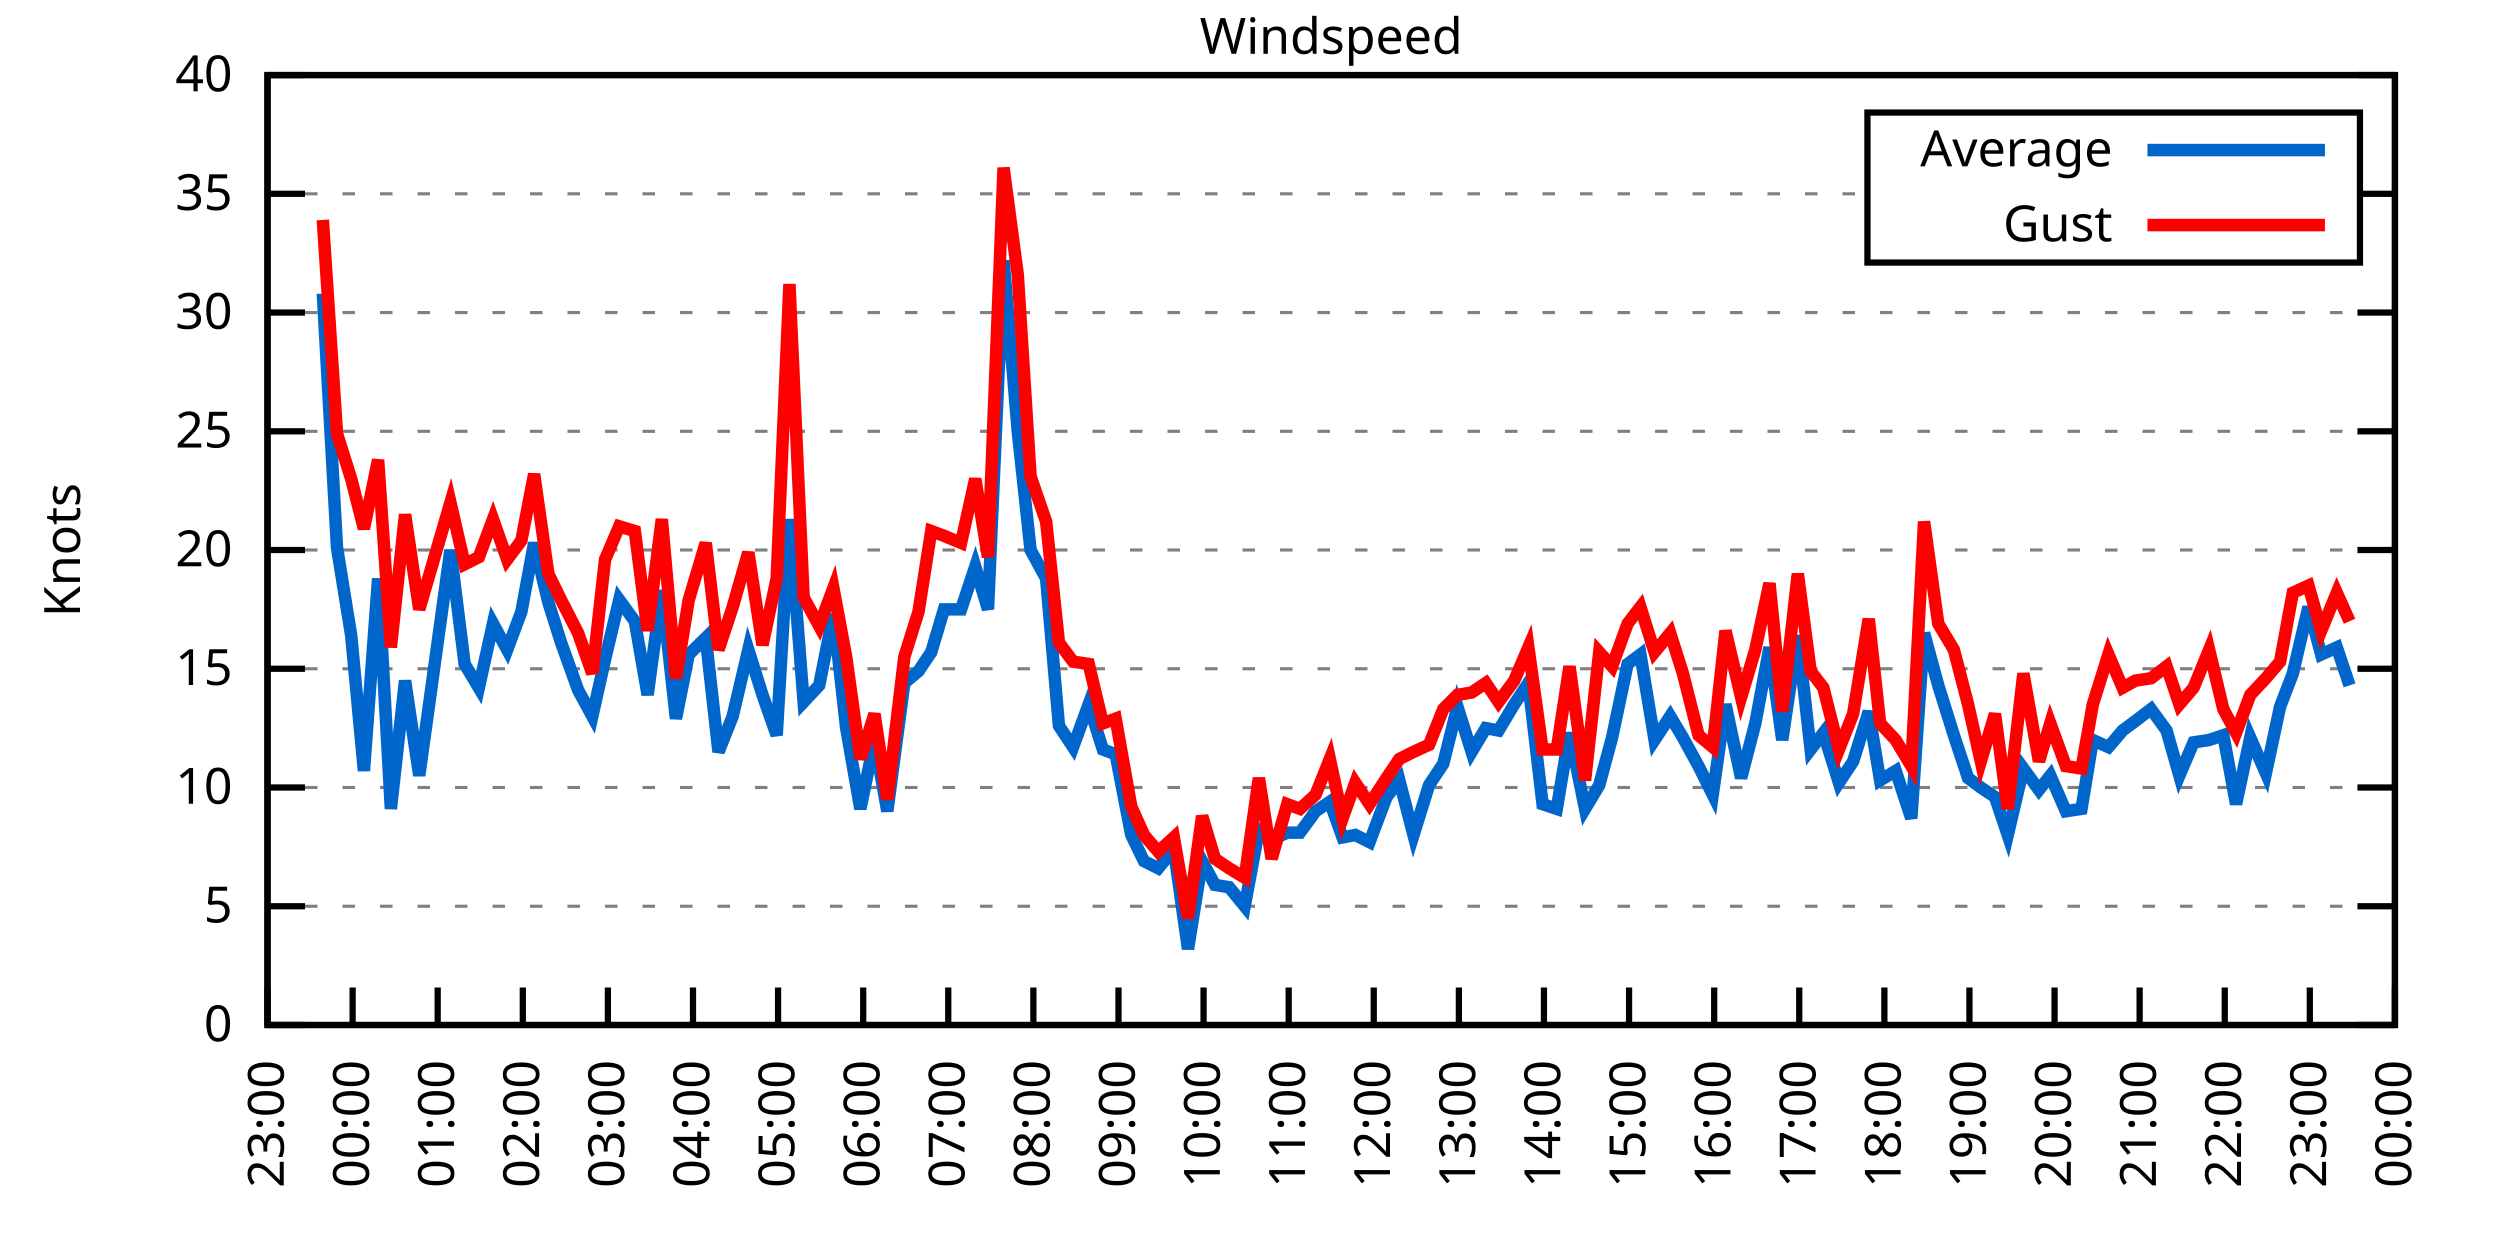
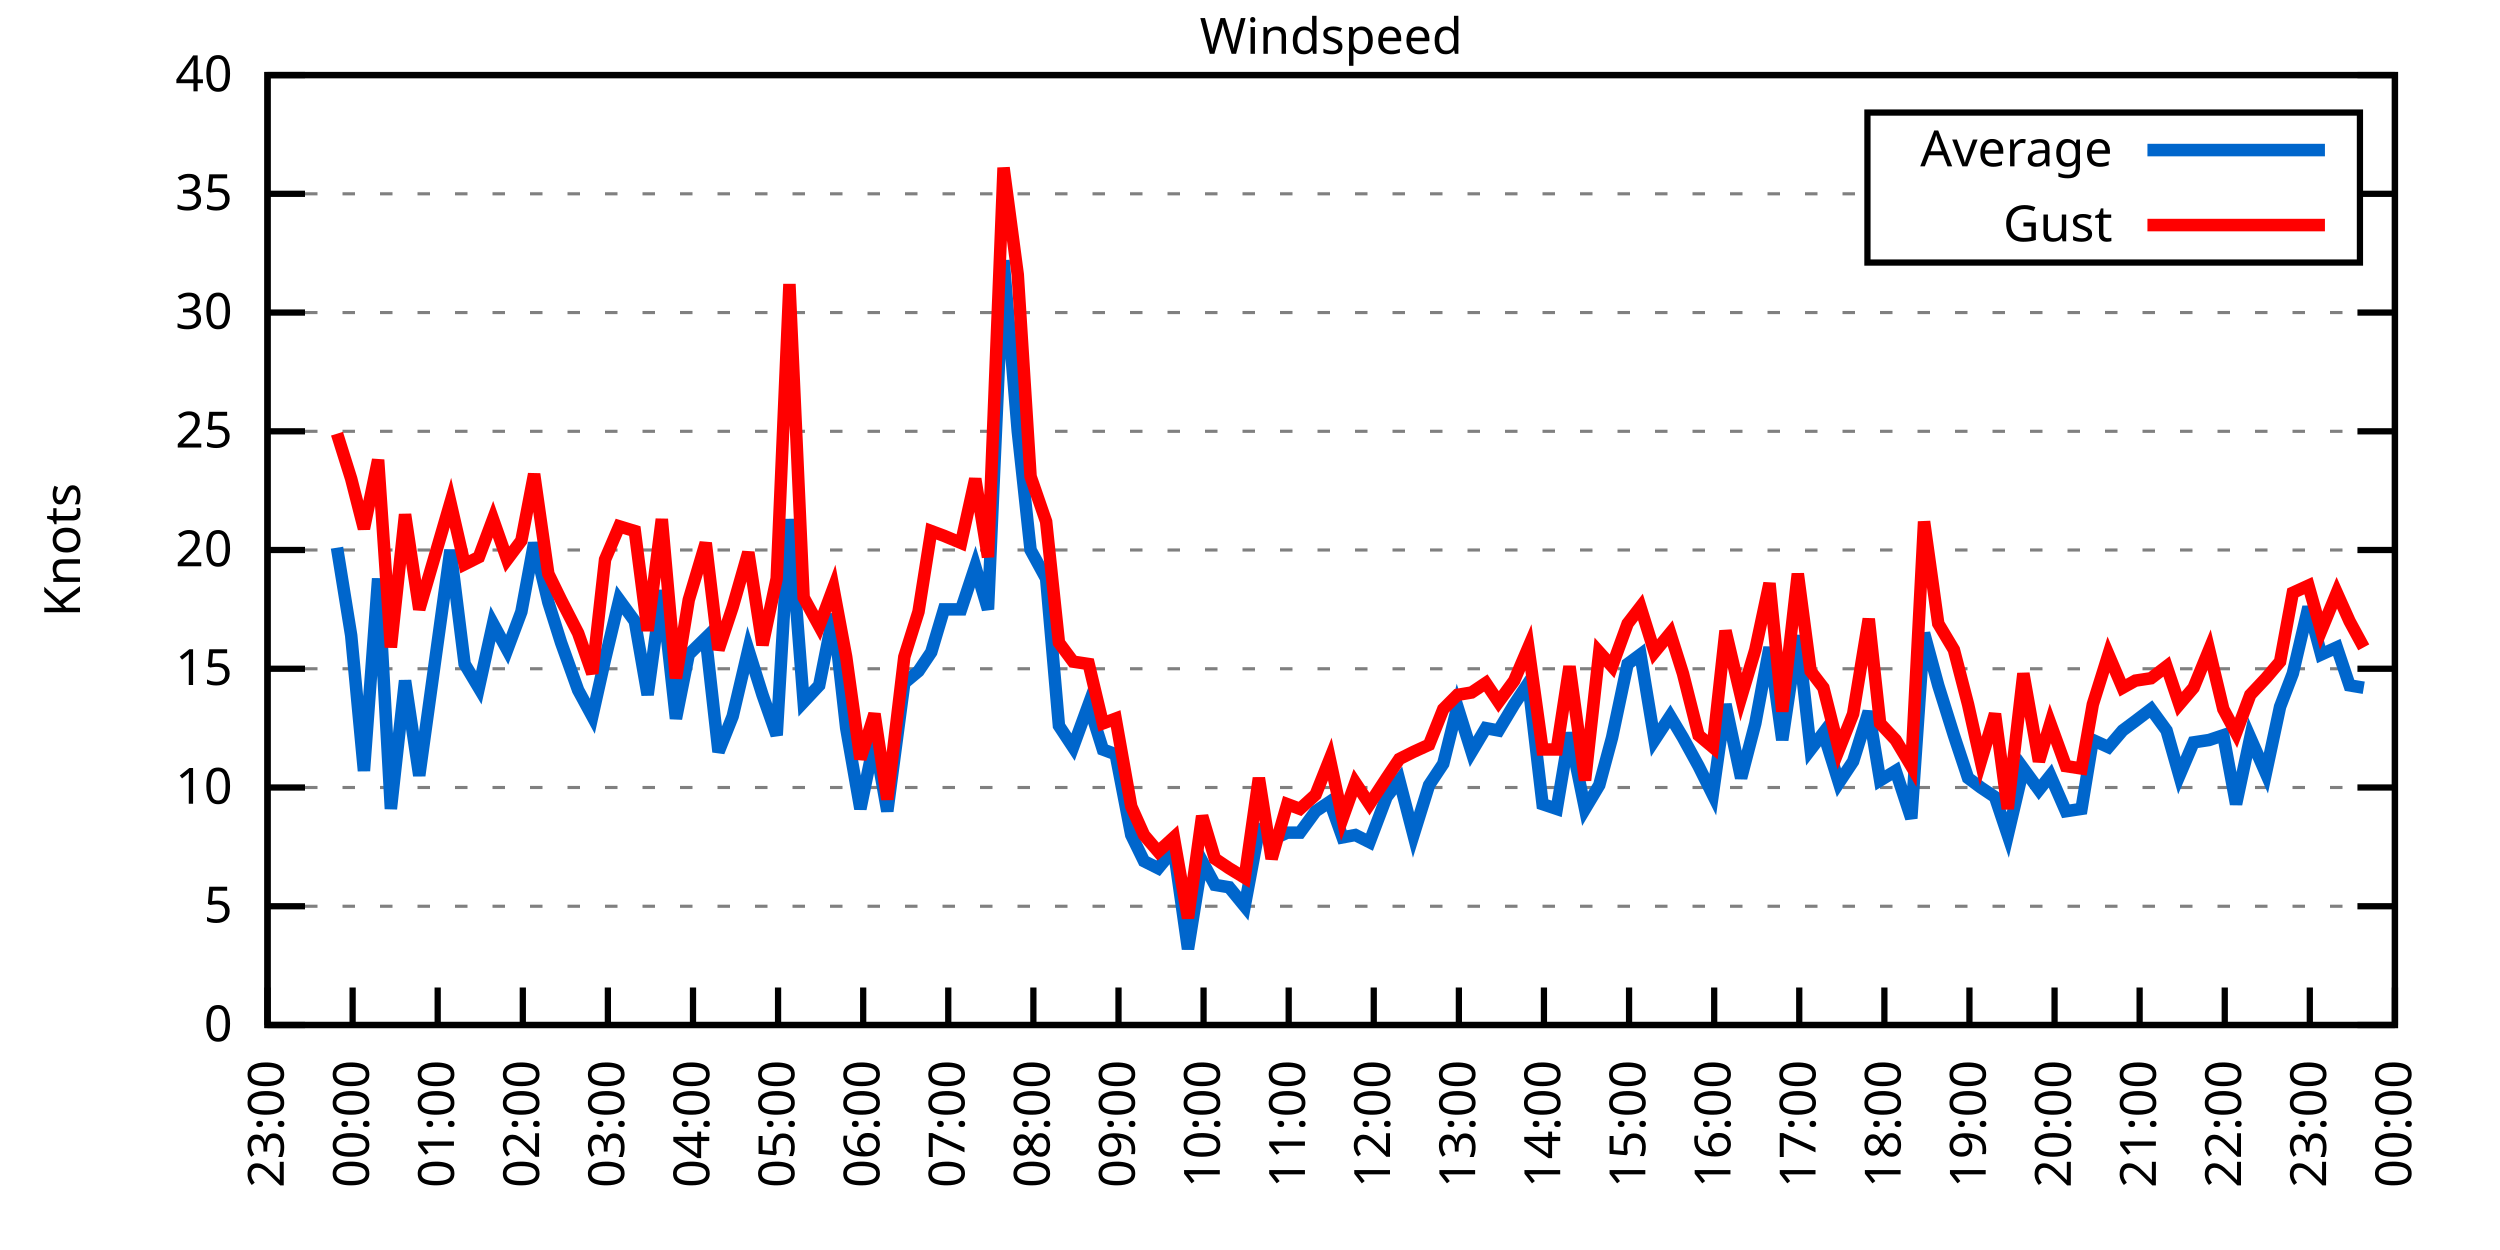
<svg xmlns="http://www.w3.org/2000/svg" xmlns:xlink="http://www.w3.org/1999/xlink" width="400" height="200" viewBox="0 0 400 200">
  <g id="gnuplot_canvas">
    <rect x="0" y="0" width="400" height="200" fill="none" />
    <defs>
      <circle id="gpDot" r="0.5" stroke-width="0.5" stroke="currentColor" />
      <path id="gpPt0" stroke-width="0.333" stroke="currentColor" d="M-1,0 h2 M0,-1 v2" />
      <path id="gpPt1" stroke-width="0.333" stroke="currentColor" d="M-1,-1 L1,1 M1,-1 L-1,1" />
      <path id="gpPt2" stroke-width="0.333" stroke="currentColor" d="M-1,0 L1,0 M0,-1 L0,1 M-1,-1 L1,1 M-1,1 L1,-1" />
      <rect id="gpPt3" stroke-width="0.333" stroke="currentColor" x="-1" y="-1" width="2" height="2" />
      <rect id="gpPt4" stroke-width="0.333" stroke="currentColor" fill="currentColor" x="-1" y="-1" width="2" height="2" />
      <circle id="gpPt5" stroke-width="0.333" stroke="currentColor" cx="0" cy="0" r="1" />
      <use xlink:href="#gpPt5" id="gpPt6" fill="currentColor" stroke="none" />
      <path id="gpPt7" stroke-width="0.333" stroke="currentColor" d="M0,-1.33 L-1.33,0.67 L1.33,0.67 z" />
      <use xlink:href="#gpPt7" id="gpPt8" fill="currentColor" stroke="none" />
      <use xlink:href="#gpPt7" id="gpPt9" stroke="currentColor" transform="rotate(180)" />
      <use xlink:href="#gpPt9" id="gpPt10" fill="currentColor" stroke="none" />
      <use xlink:href="#gpPt3" id="gpPt11" stroke="currentColor" transform="rotate(45)" />
      <use xlink:href="#gpPt11" id="gpPt12" fill="currentColor" stroke="none" />
      <path id="gpPt13" stroke-width="0.333" stroke="currentColor" d="M0,1.330 L1.265,0.411 L0.782,-1.067 L-0.782,-1.076 L-1.265,0.411 z" />
      <use xlink:href="#gpPt13" id="gpPt14" fill="currentColor" stroke="none" />
      <filter id="textbox" filterUnits="objectBoundingBox" x="0" y="0" height="1" width="1">
        <feFlood flood-color="white" flood-opacity="1" result="bgnd" />
        <feComposite in="SourceGraphic" in2="bgnd" operator="atop" />
      </filter>
      <filter id="greybox" filterUnits="objectBoundingBox" x="0" y="0" height="1" width="1">
        <feFlood flood-color="lightgrey" flood-opacity="1" result="grey" />
        <feComposite in="SourceGraphic" in2="grey" operator="atop" />
      </filter>
    </defs>
    <g fill="none" color="white" stroke="currentColor" stroke-width="1.00" stroke-linecap="butt" stroke-linejoin="miter">
</g>
    <g fill="none" color="black" stroke="currentColor" stroke-width="1.00" stroke-linecap="butt" stroke-linejoin="miter">
      <g stroke="none" shape-rendering="crispEdges">
        <polygon fill="rgb(255, 255, 255)" points="42.80,164.00 383.18,164.00 383.18,12.02 42.80,12.02 " />
      </g>
    </g>
    <g fill="none" color="black" stroke="currentColor" stroke-width="1.00" stroke-linecap="butt" stroke-linejoin="miter">
</g>
    <g fill="none" color="black" stroke="black" stroke-width="0.50" stroke-linecap="butt" stroke-linejoin="miter">
</g>
    <g fill="none" color="gray" stroke="currentColor" stroke-width="0.50" stroke-linecap="butt" stroke-linejoin="miter">
      <path stroke="gray" stroke-dasharray="2,4" class="gridline" d="M42.80,164.00 L383.19,164.00  " />
    </g>
    <g fill="none" color="gray" stroke="gray" stroke-width="1.00" stroke-linecap="butt" stroke-linejoin="miter">
</g>
    <g fill="none" color="black" stroke="currentColor" stroke-width="1.00" stroke-linecap="butt" stroke-linejoin="miter">
      <path stroke="black" d="M42.80,164.00 L48.80,164.00 M383.19,164.00 L377.19,164.00  " />
      <g transform="translate(37.20,166.60)" stroke="none" fill="black" font-family="Sans" font-size="8.00" text-anchor="end">
        <text>
          <tspan font-family="Sans"> 0</tspan>
        </text>
      </g>
    </g>
    <g fill="none" color="black" stroke="currentColor" stroke-width="1.00" stroke-linecap="butt" stroke-linejoin="miter">
</g>
    <g fill="none" color="black" stroke="black" stroke-width="0.50" stroke-linecap="butt" stroke-linejoin="miter">
</g>
    <g fill="none" color="gray" stroke="currentColor" stroke-width="0.50" stroke-linecap="butt" stroke-linejoin="miter">
      <path stroke="gray" stroke-dasharray="2,4" class="gridline" d="M42.80,145.00 L383.19,145.00  " />
    </g>
    <g fill="none" color="gray" stroke="gray" stroke-width="1.00" stroke-linecap="butt" stroke-linejoin="miter">
</g>
    <g fill="none" color="black" stroke="currentColor" stroke-width="1.00" stroke-linecap="butt" stroke-linejoin="miter">
      <path stroke="black" d="M42.80,145.00 L48.80,145.00 M383.19,145.00 L377.19,145.00  " />
      <g transform="translate(37.20,147.60)" stroke="none" fill="black" font-family="Sans" font-size="8.00" text-anchor="end">
        <text>
          <tspan font-family="Sans"> 5</tspan>
        </text>
      </g>
    </g>
    <g fill="none" color="black" stroke="currentColor" stroke-width="1.00" stroke-linecap="butt" stroke-linejoin="miter">
</g>
    <g fill="none" color="black" stroke="black" stroke-width="0.50" stroke-linecap="butt" stroke-linejoin="miter">
</g>
    <g fill="none" color="gray" stroke="currentColor" stroke-width="0.50" stroke-linecap="butt" stroke-linejoin="miter">
      <path stroke="gray" stroke-dasharray="2,4" class="gridline" d="M42.80,126.00 L383.19,126.00  " />
    </g>
    <g fill="none" color="gray" stroke="gray" stroke-width="1.00" stroke-linecap="butt" stroke-linejoin="miter">
</g>
    <g fill="none" color="black" stroke="currentColor" stroke-width="1.00" stroke-linecap="butt" stroke-linejoin="miter">
      <path stroke="black" d="M42.80,126.00 L48.80,126.00 M383.19,126.00 L377.19,126.00  " />
      <g transform="translate(37.20,128.60)" stroke="none" fill="black" font-family="Sans" font-size="8.00" text-anchor="end">
        <text>
          <tspan font-family="Sans"> 10</tspan>
        </text>
      </g>
    </g>
    <g fill="none" color="black" stroke="currentColor" stroke-width="1.00" stroke-linecap="butt" stroke-linejoin="miter">
</g>
    <g fill="none" color="black" stroke="black" stroke-width="0.50" stroke-linecap="butt" stroke-linejoin="miter">
</g>
    <g fill="none" color="gray" stroke="currentColor" stroke-width="0.50" stroke-linecap="butt" stroke-linejoin="miter">
      <path stroke="gray" stroke-dasharray="2,4" class="gridline" d="M42.80,107.00 L383.19,107.00  " />
    </g>
    <g fill="none" color="gray" stroke="gray" stroke-width="1.00" stroke-linecap="butt" stroke-linejoin="miter">
</g>
    <g fill="none" color="black" stroke="currentColor" stroke-width="1.00" stroke-linecap="butt" stroke-linejoin="miter">
      <path stroke="black" d="M42.80,107.00 L48.80,107.00 M383.19,107.00 L377.19,107.00  " />
      <g transform="translate(37.20,109.60)" stroke="none" fill="black" font-family="Sans" font-size="8.00" text-anchor="end">
        <text>
          <tspan font-family="Sans"> 15</tspan>
        </text>
      </g>
    </g>
    <g fill="none" color="black" stroke="currentColor" stroke-width="1.00" stroke-linecap="butt" stroke-linejoin="miter">
</g>
    <g fill="none" color="black" stroke="black" stroke-width="0.50" stroke-linecap="butt" stroke-linejoin="miter">
</g>
    <g fill="none" color="gray" stroke="currentColor" stroke-width="0.50" stroke-linecap="butt" stroke-linejoin="miter">
      <path stroke="gray" stroke-dasharray="2,4" class="gridline" d="M42.80,88.00 L383.19,88.00  " />
    </g>
    <g fill="none" color="gray" stroke="gray" stroke-width="1.00" stroke-linecap="butt" stroke-linejoin="miter">
</g>
    <g fill="none" color="black" stroke="currentColor" stroke-width="1.00" stroke-linecap="butt" stroke-linejoin="miter">
      <path stroke="black" d="M42.80,88.00 L48.80,88.00 M383.19,88.00 L377.19,88.00  " />
      <g transform="translate(37.20,90.60)" stroke="none" fill="black" font-family="Sans" font-size="8.00" text-anchor="end">
        <text>
          <tspan font-family="Sans"> 20</tspan>
        </text>
      </g>
    </g>
    <g fill="none" color="black" stroke="currentColor" stroke-width="1.00" stroke-linecap="butt" stroke-linejoin="miter">
</g>
    <g fill="none" color="black" stroke="black" stroke-width="0.50" stroke-linecap="butt" stroke-linejoin="miter">
</g>
    <g fill="none" color="gray" stroke="currentColor" stroke-width="0.50" stroke-linecap="butt" stroke-linejoin="miter">
      <path stroke="gray" stroke-dasharray="2,4" class="gridline" d="M42.80,69.01 L383.19,69.01  " />
    </g>
    <g fill="none" color="gray" stroke="gray" stroke-width="1.00" stroke-linecap="butt" stroke-linejoin="miter">
</g>
    <g fill="none" color="black" stroke="currentColor" stroke-width="1.00" stroke-linecap="butt" stroke-linejoin="miter">
      <path stroke="black" d="M42.80,69.01 L48.80,69.01 M383.19,69.01 L377.19,69.01  " />
      <g transform="translate(37.20,71.61)" stroke="none" fill="black" font-family="Sans" font-size="8.00" text-anchor="end">
        <text>
          <tspan font-family="Sans"> 25</tspan>
        </text>
      </g>
    </g>
    <g fill="none" color="black" stroke="currentColor" stroke-width="1.00" stroke-linecap="butt" stroke-linejoin="miter">
</g>
    <g fill="none" color="black" stroke="black" stroke-width="0.50" stroke-linecap="butt" stroke-linejoin="miter">
</g>
    <g fill="none" color="gray" stroke="currentColor" stroke-width="0.50" stroke-linecap="butt" stroke-linejoin="miter">
      <path stroke="gray" stroke-dasharray="2,4" class="gridline" d="M42.80,50.01 L383.19,50.01  " />
    </g>
    <g fill="none" color="gray" stroke="gray" stroke-width="1.00" stroke-linecap="butt" stroke-linejoin="miter">
</g>
    <g fill="none" color="black" stroke="currentColor" stroke-width="1.00" stroke-linecap="butt" stroke-linejoin="miter">
      <path stroke="black" d="M42.80,50.01 L48.80,50.01 M383.19,50.01 L377.19,50.01  " />
      <g transform="translate(37.20,52.61)" stroke="none" fill="black" font-family="Sans" font-size="8.00" text-anchor="end">
        <text>
          <tspan font-family="Sans"> 30</tspan>
        </text>
      </g>
    </g>
    <g fill="none" color="black" stroke="currentColor" stroke-width="1.00" stroke-linecap="butt" stroke-linejoin="miter">
</g>
    <g fill="none" color="black" stroke="black" stroke-width="0.50" stroke-linecap="butt" stroke-linejoin="miter">
</g>
    <g fill="none" color="gray" stroke="currentColor" stroke-width="0.50" stroke-linecap="butt" stroke-linejoin="miter">
      <path stroke="gray" stroke-dasharray="2,4" class="gridline" d="M42.80,31.01 L298.79,31.01 M377.59,31.01 L383.19,31.01  " />
    </g>
    <g fill="none" color="gray" stroke="gray" stroke-width="1.00" stroke-linecap="butt" stroke-linejoin="miter">
</g>
    <g fill="none" color="black" stroke="currentColor" stroke-width="1.00" stroke-linecap="butt" stroke-linejoin="miter">
      <path stroke="black" d="M42.80,31.01 L48.80,31.01 M383.19,31.01 L377.19,31.01  " />
      <g transform="translate(37.20,33.61)" stroke="none" fill="black" font-family="Sans" font-size="8.00" text-anchor="end">
        <text>
          <tspan font-family="Sans"> 35</tspan>
        </text>
      </g>
    </g>
    <g fill="none" color="black" stroke="currentColor" stroke-width="1.00" stroke-linecap="butt" stroke-linejoin="miter">
</g>
    <g fill="none" color="black" stroke="black" stroke-width="0.50" stroke-linecap="butt" stroke-linejoin="miter">
</g>
    <g fill="none" color="gray" stroke="currentColor" stroke-width="0.50" stroke-linecap="butt" stroke-linejoin="miter">
      <path stroke="gray" stroke-dasharray="2,4" class="gridline" d="M42.80,12.01 L383.19,12.01  " />
    </g>
    <g fill="none" color="gray" stroke="gray" stroke-width="1.00" stroke-linecap="butt" stroke-linejoin="miter">
</g>
    <g fill="none" color="black" stroke="currentColor" stroke-width="1.00" stroke-linecap="butt" stroke-linejoin="miter">
      <path stroke="black" d="M42.80,12.01 L48.80,12.01 M383.19,12.01 L377.19,12.01  " />
      <g transform="translate(37.20,14.61)" stroke="none" fill="black" font-family="Sans" font-size="8.00" text-anchor="end">
        <text>
          <tspan font-family="Sans"> 40</tspan>
        </text>
      </g>
    </g>
    <g fill="none" color="black" stroke="currentColor" stroke-width="1.00" stroke-linecap="butt" stroke-linejoin="miter">
      <path stroke="black" d="M42.80,164.00 L42.80,158.00  " />
      <g transform="translate(45.40,169.60) rotate(270.00)" stroke="none" fill="black" font-family="Sans" font-size="8.00" text-anchor="end">
        <text>
          <tspan font-family="Sans">23:00</tspan>
        </text>
      </g>
    </g>
    <g fill="none" color="black" stroke="currentColor" stroke-width="1.00" stroke-linecap="butt" stroke-linejoin="miter">
      <path stroke="black" d="M56.42,164.00 L56.42,158.00  " />
      <g transform="translate(59.02,169.60) rotate(270.00)" stroke="none" fill="black" font-family="Sans" font-size="8.00" text-anchor="end">
        <text>
          <tspan font-family="Sans">00:00</tspan>
        </text>
      </g>
    </g>
    <g fill="none" color="black" stroke="currentColor" stroke-width="1.00" stroke-linecap="butt" stroke-linejoin="miter">
      <path stroke="black" d="M70.03,164.00 L70.03,158.00  " />
      <g transform="translate(72.63,169.60) rotate(270.00)" stroke="none" fill="black" font-family="Sans" font-size="8.00" text-anchor="end">
        <text>
          <tspan font-family="Sans">01:00</tspan>
        </text>
      </g>
    </g>
    <g fill="none" color="black" stroke="currentColor" stroke-width="1.00" stroke-linecap="butt" stroke-linejoin="miter">
      <path stroke="black" d="M83.65,164.00 L83.65,158.00  " />
      <g transform="translate(86.25,169.60) rotate(270.00)" stroke="none" fill="black" font-family="Sans" font-size="8.00" text-anchor="end">
        <text>
          <tspan font-family="Sans">02:00</tspan>
        </text>
      </g>
    </g>
    <g fill="none" color="black" stroke="currentColor" stroke-width="1.00" stroke-linecap="butt" stroke-linejoin="miter">
      <path stroke="black" d="M97.26,164.00 L97.26,158.00  " />
      <g transform="translate(99.86,169.60) rotate(270.00)" stroke="none" fill="black" font-family="Sans" font-size="8.00" text-anchor="end">
        <text>
          <tspan font-family="Sans">03:00</tspan>
        </text>
      </g>
    </g>
    <g fill="none" color="black" stroke="currentColor" stroke-width="1.00" stroke-linecap="butt" stroke-linejoin="miter">
      <path stroke="black" d="M110.88,164.00 L110.88,158.00  " />
      <g transform="translate(113.48,169.60) rotate(270.00)" stroke="none" fill="black" font-family="Sans" font-size="8.00" text-anchor="end">
        <text>
          <tspan font-family="Sans">04:00</tspan>
        </text>
      </g>
    </g>
    <g fill="none" color="black" stroke="currentColor" stroke-width="1.00" stroke-linecap="butt" stroke-linejoin="miter">
      <path stroke="black" d="M124.49,164.00 L124.49,158.00  " />
      <g transform="translate(127.09,169.60) rotate(270.00)" stroke="none" fill="black" font-family="Sans" font-size="8.00" text-anchor="end">
        <text>
          <tspan font-family="Sans">05:00</tspan>
        </text>
      </g>
    </g>
    <g fill="none" color="black" stroke="currentColor" stroke-width="1.00" stroke-linecap="butt" stroke-linejoin="miter">
      <path stroke="black" d="M138.11,164.00 L138.11,158.00  " />
      <g transform="translate(140.71,169.60) rotate(270.00)" stroke="none" fill="black" font-family="Sans" font-size="8.00" text-anchor="end">
        <text>
          <tspan font-family="Sans">06:00</tspan>
        </text>
      </g>
    </g>
    <g fill="none" color="black" stroke="currentColor" stroke-width="1.00" stroke-linecap="butt" stroke-linejoin="miter">
      <path stroke="black" d="M151.72,164.00 L151.72,158.00  " />
      <g transform="translate(154.32,169.60) rotate(270.00)" stroke="none" fill="black" font-family="Sans" font-size="8.00" text-anchor="end">
        <text>
          <tspan font-family="Sans">07:00</tspan>
        </text>
      </g>
    </g>
    <g fill="none" color="black" stroke="currentColor" stroke-width="1.00" stroke-linecap="butt" stroke-linejoin="miter">
      <path stroke="black" d="M165.34,164.00 L165.34,158.00  " />
      <g transform="translate(167.94,169.60) rotate(270.00)" stroke="none" fill="black" font-family="Sans" font-size="8.00" text-anchor="end">
        <text>
          <tspan font-family="Sans">08:00</tspan>
        </text>
      </g>
    </g>
    <g fill="none" color="black" stroke="currentColor" stroke-width="1.00" stroke-linecap="butt" stroke-linejoin="miter">
      <path stroke="black" d="M178.96,164.00 L178.96,158.00  " />
      <g transform="translate(181.56,169.60) rotate(270.00)" stroke="none" fill="black" font-family="Sans" font-size="8.00" text-anchor="end">
        <text>
          <tspan font-family="Sans">09:00</tspan>
        </text>
      </g>
    </g>
    <g fill="none" color="black" stroke="currentColor" stroke-width="1.00" stroke-linecap="butt" stroke-linejoin="miter">
      <path stroke="black" d="M192.57,164.00 L192.57,158.00  " />
      <g transform="translate(195.17,169.60) rotate(270.00)" stroke="none" fill="black" font-family="Sans" font-size="8.00" text-anchor="end">
        <text>
          <tspan font-family="Sans">10:00</tspan>
        </text>
      </g>
    </g>
    <g fill="none" color="black" stroke="currentColor" stroke-width="1.00" stroke-linecap="butt" stroke-linejoin="miter">
      <path stroke="black" d="M206.19,164.00 L206.19,158.00  " />
      <g transform="translate(208.79,169.60) rotate(270.00)" stroke="none" fill="black" font-family="Sans" font-size="8.00" text-anchor="end">
        <text>
          <tspan font-family="Sans">11:00</tspan>
        </text>
      </g>
    </g>
    <g fill="none" color="black" stroke="currentColor" stroke-width="1.00" stroke-linecap="butt" stroke-linejoin="miter">
      <path stroke="black" d="M219.80,164.00 L219.80,158.00  " />
      <g transform="translate(222.40,169.60) rotate(270.00)" stroke="none" fill="black" font-family="Sans" font-size="8.00" text-anchor="end">
        <text>
          <tspan font-family="Sans">12:00</tspan>
        </text>
      </g>
    </g>
    <g fill="none" color="black" stroke="currentColor" stroke-width="1.00" stroke-linecap="butt" stroke-linejoin="miter">
      <path stroke="black" d="M233.42,164.00 L233.42,158.00  " />
      <g transform="translate(236.02,169.60) rotate(270.00)" stroke="none" fill="black" font-family="Sans" font-size="8.00" text-anchor="end">
        <text>
          <tspan font-family="Sans">13:00</tspan>
        </text>
      </g>
    </g>
    <g fill="none" color="black" stroke="currentColor" stroke-width="1.00" stroke-linecap="butt" stroke-linejoin="miter">
      <path stroke="black" d="M247.03,164.00 L247.03,158.00  " />
      <g transform="translate(249.63,169.60) rotate(270.00)" stroke="none" fill="black" font-family="Sans" font-size="8.00" text-anchor="end">
        <text>
          <tspan font-family="Sans">14:00</tspan>
        </text>
      </g>
    </g>
    <g fill="none" color="black" stroke="currentColor" stroke-width="1.00" stroke-linecap="butt" stroke-linejoin="miter">
      <path stroke="black" d="M260.65,164.00 L260.65,158.00  " />
      <g transform="translate(263.25,169.60) rotate(270.00)" stroke="none" fill="black" font-family="Sans" font-size="8.00" text-anchor="end">
        <text>
          <tspan font-family="Sans">15:00</tspan>
        </text>
      </g>
    </g>
    <g fill="none" color="black" stroke="currentColor" stroke-width="1.00" stroke-linecap="butt" stroke-linejoin="miter">
      <path stroke="black" d="M274.27,164.00 L274.27,158.00  " />
      <g transform="translate(276.87,169.60) rotate(270.00)" stroke="none" fill="black" font-family="Sans" font-size="8.00" text-anchor="end">
        <text>
          <tspan font-family="Sans">16:00</tspan>
        </text>
      </g>
    </g>
    <g fill="none" color="black" stroke="currentColor" stroke-width="1.00" stroke-linecap="butt" stroke-linejoin="miter">
      <path stroke="black" d="M287.88,164.00 L287.88,158.00  " />
      <g transform="translate(290.48,169.60) rotate(270.00)" stroke="none" fill="black" font-family="Sans" font-size="8.00" text-anchor="end">
        <text>
          <tspan font-family="Sans">17:00</tspan>
        </text>
      </g>
    </g>
    <g fill="none" color="black" stroke="currentColor" stroke-width="1.00" stroke-linecap="butt" stroke-linejoin="miter">
      <path stroke="black" d="M301.50,164.00 L301.50,158.00  " />
      <g transform="translate(304.10,169.60) rotate(270.00)" stroke="none" fill="black" font-family="Sans" font-size="8.00" text-anchor="end">
        <text>
          <tspan font-family="Sans">18:00</tspan>
        </text>
      </g>
    </g>
    <g fill="none" color="black" stroke="currentColor" stroke-width="1.00" stroke-linecap="butt" stroke-linejoin="miter">
      <path stroke="black" d="M315.11,164.00 L315.11,158.00  " />
      <g transform="translate(317.71,169.60) rotate(270.00)" stroke="none" fill="black" font-family="Sans" font-size="8.00" text-anchor="end">
        <text>
          <tspan font-family="Sans">19:00</tspan>
        </text>
      </g>
    </g>
    <g fill="none" color="black" stroke="currentColor" stroke-width="1.00" stroke-linecap="butt" stroke-linejoin="miter">
      <path stroke="black" d="M328.73,164.00 L328.73,158.00  " />
      <g transform="translate(331.33,169.60) rotate(270.00)" stroke="none" fill="black" font-family="Sans" font-size="8.00" text-anchor="end">
        <text>
          <tspan font-family="Sans">20:00</tspan>
        </text>
      </g>
    </g>
    <g fill="none" color="black" stroke="currentColor" stroke-width="1.00" stroke-linecap="butt" stroke-linejoin="miter">
      <path stroke="black" d="M342.34,164.00 L342.34,158.00  " />
      <g transform="translate(344.94,169.60) rotate(270.00)" stroke="none" fill="black" font-family="Sans" font-size="8.00" text-anchor="end">
        <text>
          <tspan font-family="Sans">21:00</tspan>
        </text>
      </g>
    </g>
    <g fill="none" color="black" stroke="currentColor" stroke-width="1.00" stroke-linecap="butt" stroke-linejoin="miter">
      <path stroke="black" d="M355.96,164.00 L355.96,158.00  " />
      <g transform="translate(358.56,169.60) rotate(270.00)" stroke="none" fill="black" font-family="Sans" font-size="8.00" text-anchor="end">
        <text>
          <tspan font-family="Sans">22:00</tspan>
        </text>
      </g>
    </g>
    <g fill="none" color="black" stroke="currentColor" stroke-width="1.00" stroke-linecap="butt" stroke-linejoin="miter">
      <path stroke="black" d="M369.57,164.00 L369.57,158.00  " />
      <g transform="translate(372.17,169.60) rotate(270.00)" stroke="none" fill="black" font-family="Sans" font-size="8.00" text-anchor="end">
        <text>
          <tspan font-family="Sans">23:00</tspan>
        </text>
      </g>
    </g>
    <g fill="none" color="black" stroke="currentColor" stroke-width="1.00" stroke-linecap="butt" stroke-linejoin="miter">
      <path stroke="black" d="M383.19,164.00 L383.19,158.00  " />
      <g transform="translate(385.79,169.60) rotate(270.00)" stroke="none" fill="black" font-family="Sans" font-size="8.00" text-anchor="end">
        <text>
          <tspan font-family="Sans">00:00</tspan>
        </text>
      </g>
    </g>
    <g fill="none" color="black" stroke="currentColor" stroke-width="1.00" stroke-linecap="butt" stroke-linejoin="miter">
</g>
    <g fill="none" color="black" stroke="currentColor" stroke-width="1.00" stroke-linecap="butt" stroke-linejoin="miter">
      <path stroke="black" d="M42.80,12.01 L42.80,164.00 L383.19,164.00 L383.19,12.01 L42.80,12.01 Z  " />
    </g>
    <g fill="none" color="black" stroke="currentColor" stroke-width="1.00" stroke-linecap="butt" stroke-linejoin="miter">
</g>
    <g fill="none" color="black" stroke="currentColor" stroke-width="1.00" stroke-linecap="butt" stroke-linejoin="miter">
      <path stroke="black" d="M298.79,42.01 L298.79,18.01 L377.59,18.01 L377.59,42.01 L298.79,42.01 Z  " />
    </g>
    <g id="Windspeed_plot_1">
      <g fill="none" color="white" stroke="black" stroke-width="2.00" stroke-linecap="butt" stroke-linejoin="miter">
</g>
      <g fill="none" color="black" stroke="currentColor" stroke-width="2.00" stroke-linecap="butt" stroke-linejoin="miter">
        <g transform="translate(337.99,26.61)" stroke="none" fill="black" font-family="Sans" font-size="8.00" text-anchor="end">
          <text>
            <tspan font-family="Sans">Average</tspan>
          </text>
        </g>
      </g>
      <g fill="none" color="black" stroke="currentColor" stroke-width="2.00" stroke-linecap="butt" stroke-linejoin="miter">
-         <path stroke="rgb(  0, 102, 204)" d="M343.59,24.01 L371.99,24.01 M51.65,46.97 L53.92,87.63 L56.19,101.68 L58.23,123.34 L60.50,92.56 L62.54,129.42   L64.81,108.90 L67.08,124.10 L72.07,88.00 L74.34,106.24 L76.61,110.04 L78.88,99.78 L81.15,103.96 L83.42,97.88   L85.46,86.87 L87.73,96.36 L89.77,102.82 L92.50,110.42 L94.77,114.60 L96.81,105.48 L99.08,95.98 L101.57,99.40   L103.62,111.18 L105.89,94.46 L108.15,114.98 L110.20,104.72 L112.92,102.06 L114.96,120.30 L117.23,114.60 L119.73,103.96   L122.00,111.18 L124.27,117.64 L126.31,83.07 L128.58,112.32 L131.07,109.66 L133.34,98.26 L135.39,116.50 L137.66,129.42   L139.92,118.40 L141.97,129.80 L144.69,109.28 L146.96,107.38 L149.00,104.34 L151.04,97.50 L153.77,97.50 L156.04,90.66   L158.08,97.50 L160.57,41.65 L162.84,69.01 L164.89,88.00 L167.38,92.56 L169.43,116.12 L171.69,119.54 L174.19,112.70   L176.46,119.92 L178.50,120.68 L181.00,133.60 L183.04,137.78 L185.31,138.92 L187.81,135.88 L190.08,151.84 L192.34,137.78   L194.39,141.58 L196.66,141.96 L199.15,145.00 L201.42,132.84 L203.46,134.36 L205.96,133.22 L208.00,133.22 L210.50,129.80   L212.77,128.28 L214.81,133.98 L216.85,133.60 L219.12,134.74 L221.85,127.52 L223.89,124.86 L226.16,133.60 L228.65,125.62   L230.92,122.20 L233.19,113.08 L235.46,120.30 L237.73,116.50 L239.77,116.88 L242.27,112.70 L244.54,109.28 L246.81,128.66   L249.08,129.42 L251.12,117.26 L253.61,129.42 L255.88,125.62 L257.93,118.02 L260.42,106.24 L262.47,104.72 L264.73,118.40   L267.23,114.60 L269.27,118.02 L271.77,122.58 L274.04,127.14 L276.08,112.70 L278.58,124.48 L280.85,115.74 L283.12,103.58   L285.16,118.40 L287.65,101.68 L289.70,119.92 L291.74,117.26 L294.23,125.24 L296.50,121.82 L299.00,113.84 L300.82,124.86   L303.31,123.34 L305.81,130.94 L307.85,101.30 L310.12,109.66 L312.62,117.64 L314.89,124.48 L316.93,126.00 L319.20,127.52   L321.24,133.60 L323.74,122.96 L326.23,126.38 L328.05,124.10 L330.54,129.80 L333.04,129.42 L334.85,118.40 L337.35,119.54   L339.62,116.88 L341.66,115.36 L344.16,113.46 L346.65,116.88 L348.70,124.10 L350.97,118.78 L353.46,118.40 L355.73,117.64   L357.77,128.66 L360.04,118.02 L362.54,123.72 L364.81,113.08 L366.85,107.76 L369.35,97.12 L371.39,104.72 L373.89,103.58   L375.93,109.66  " />
+         <path stroke="rgb(  0, 102, 204)" d="M343.59,24.01 L371.99,24.01 M53.92,87.63 L56.19,101.68 L58.23,123.34 L60.50,92.56 L62.54,129.42 L64.81,108.90   L67.08,124.10 L72.07,88.00 L74.34,106.24 L76.61,110.04 L78.88,99.78 L81.15,103.96 L83.42,97.88 L85.46,86.87   L87.73,96.36 L89.77,102.82 L92.50,110.42 L94.77,114.60 L96.81,105.48 L99.08,95.98 L101.57,99.40 L103.62,111.18   L105.89,94.46 L108.15,114.98 L110.20,104.72 L112.92,102.06 L114.96,120.30 L117.23,114.60 L119.73,103.96 L122.00,111.18   L124.27,117.64 L126.31,83.07 L128.58,112.32 L131.07,109.66 L133.34,98.26 L135.39,116.50 L137.66,129.42 L139.92,118.40   L141.97,129.80 L144.69,109.28 L146.96,107.38 L149.00,104.34 L151.04,97.50 L153.77,97.50 L156.04,90.66 L158.08,97.50   L160.57,41.65 L162.84,69.01 L164.89,88.00 L167.38,92.56 L169.43,116.12 L171.69,119.54 L174.19,112.70 L176.46,119.92   L178.50,120.68 L181.00,133.60 L183.04,137.78 L185.31,138.92 L187.81,135.88 L190.08,151.84 L192.34,137.78 L194.39,141.58   L196.66,141.96 L199.15,145.00 L201.42,132.84 L203.46,134.36 L205.96,133.22 L208.00,133.22 L210.50,129.80 L212.77,128.28   L214.81,133.98 L216.85,133.60 L219.12,134.74 L221.85,127.52 L223.89,124.86 L226.16,133.60 L228.65,125.62 L230.92,122.20   L233.19,113.08 L235.46,120.30 L237.73,116.50 L239.77,116.88 L242.27,112.70 L244.54,109.28 L246.81,128.66 L249.08,129.42   L251.12,117.26 L253.61,129.42 L255.88,125.62 L257.93,118.02 L260.42,106.24 L262.47,104.72 L264.73,118.40 L267.23,114.60   L269.27,118.02 L271.77,122.58 L274.04,127.14 L276.08,112.70 L278.58,124.48 L280.85,115.74 L283.12,103.58 L285.16,118.40   L287.65,101.68 L289.70,119.92 L291.74,117.26 L294.23,125.24 L296.50,121.82 L299.00,113.84 L300.82,124.86 L303.31,123.34   L305.81,130.94 L307.85,101.30 L310.12,109.66 L312.62,117.64 L314.89,124.48 L316.93,126.00 L319.20,127.52 L321.24,133.60   L323.74,122.96 L326.23,126.38 L328.05,124.10 L330.54,129.80 L333.04,129.42 L334.85,118.40 L337.35,119.54 L339.62,116.88   L341.66,115.36 L344.16,113.46 L346.65,116.88 L348.70,124.10 L350.97,118.78 L353.46,118.40 L355.73,117.64 L357.77,128.66   L360.04,118.02 L362.54,123.72 L364.81,113.08 L366.85,107.76 L369.35,97.12 L371.39,104.72 L373.89,103.58 L375.93,109.66   L378.20,110.04  " />
      </g>
    </g>
    <g id="Windspeed_plot_2">
      <g fill="none" color="black" stroke="currentColor" stroke-width="2.00" stroke-linecap="butt" stroke-linejoin="miter">
        <g transform="translate(337.99,38.61)" stroke="none" fill="black" font-family="Sans" font-size="8.00" text-anchor="end">
          <text>
            <tspan font-family="Sans">Gust</tspan>
          </text>
        </g>
      </g>
      <g fill="none" color="black" stroke="currentColor" stroke-width="2.00" stroke-linecap="butt" stroke-linejoin="miter">
-         <path stroke="rgb(255,   0,   0)" d="M343.59,36.01 L371.99,36.01 M51.65,35.19 L53.92,69.39 L56.19,76.61 L58.23,84.59 L60.50,73.57 L62.54,103.58   L64.81,82.31 L67.08,97.50 L72.07,80.41 L74.34,90.28 L76.61,89.14 L78.88,83.07 L81.15,89.52 L83.42,86.49   L85.46,75.85 L87.73,91.80 L89.77,95.98 L92.50,101.30 L94.77,107.76 L96.81,89.52 L99.08,84.21 L101.57,84.97   L103.62,100.92 L105.89,83.07 L108.15,108.52 L110.20,95.98 L112.92,86.87 L114.96,103.96 L117.23,97.12 L119.73,88.38   L122.00,103.20 L124.27,92.56 L126.31,45.45 L128.58,95.60 L131.07,100.16 L133.34,94.08 L135.39,105.10 L137.66,121.44   L139.92,114.22 L141.97,127.90 L144.69,105.10 L146.96,97.88 L149.00,84.97 L151.04,85.73 L153.77,86.87 L156.04,76.61   L158.08,89.14 L160.57,26.83 L162.84,43.93 L164.89,76.23 L167.38,83.45 L169.43,102.82 L171.69,105.86 L174.19,106.24   L176.46,115.74 L178.50,114.98 L181.00,129.04 L183.04,133.60 L185.31,136.26 L187.81,133.98 L190.08,146.90 L192.34,130.56   L194.39,137.40 L196.66,138.92 L199.15,140.44 L201.42,124.48 L203.46,137.40 L205.96,128.66 L208.00,129.42 L210.50,127.14   L212.77,121.44 L214.81,130.94 L216.85,125.24 L219.12,128.66 L221.85,124.48 L223.89,121.44 L226.16,120.30 L228.65,119.16   L230.92,113.46 L233.19,111.18 L235.46,110.80 L237.73,109.28 L239.77,112.32 L242.27,108.90 L244.54,103.58 L246.81,119.92   L249.08,119.92 L251.12,106.62 L253.61,124.86 L255.88,104.34 L257.93,106.62 L260.42,99.78 L262.47,97.12 L264.73,104.34   L267.23,101.30 L269.27,107.76 L271.77,117.64 L274.04,119.54 L276.08,100.92 L278.58,111.56 L280.85,103.96 L283.12,93.32   L285.16,113.84 L287.65,91.80 L289.70,107.38 L291.74,110.04 L294.23,119.92 L296.50,114.22 L299.00,99.02 L300.82,115.74   L303.31,118.40 L305.81,122.58 L307.85,83.45 L310.12,99.78 L312.62,103.96 L314.89,112.70 L316.93,121.82 L319.20,114.22   L321.24,129.42 L323.74,107.76 L326.23,121.82 L328.05,115.74 L330.54,122.58 L333.04,122.96 L334.85,112.70 L337.35,104.72   L339.62,110.04 L341.66,108.90 L344.16,108.52 L346.65,106.62 L348.70,112.70 L350.97,110.04 L353.46,103.96 L355.73,113.46   L357.77,117.26 L360.04,111.18 L362.54,108.52 L364.81,105.86 L366.85,94.84 L369.35,93.70 L371.39,100.92 L373.89,94.84   L375.93,99.40  " />
+         <path stroke="rgb(255,   0,   0)" d="M343.59,36.01 L371.99,36.01 M53.92,69.39 L56.19,76.61 L58.23,84.59 L60.50,73.57 L62.54,103.58 L64.81,82.31   L67.08,97.50 L72.07,80.41 L74.34,90.28 L76.61,89.14 L78.88,83.07 L81.15,89.52 L83.42,86.49 L85.46,75.85   L87.73,91.80 L89.77,95.98 L92.50,101.30 L94.77,107.76 L96.81,89.52 L99.08,84.21 L101.57,84.97 L103.62,100.92   L105.89,83.07 L108.15,108.52 L110.20,95.98 L112.92,86.87 L114.96,103.96 L117.23,97.12 L119.73,88.38 L122.00,103.20   L124.27,92.56 L126.31,45.45 L128.58,95.60 L131.07,100.16 L133.34,94.08 L135.39,105.10 L137.66,121.44 L139.92,114.22   L141.97,127.90 L144.69,105.10 L146.96,97.88 L149.00,84.97 L151.04,85.73 L153.77,86.87 L156.04,76.61 L158.08,89.14   L160.57,26.83 L162.84,43.93 L164.89,76.23 L167.38,83.45 L169.43,102.82 L171.69,105.86 L174.19,106.24 L176.46,115.74   L178.50,114.98 L181.00,129.04 L183.04,133.60 L185.31,136.26 L187.81,133.98 L190.08,146.90 L192.34,130.56 L194.39,137.40   L196.66,138.92 L199.15,140.44 L201.42,124.48 L203.46,137.40 L205.96,128.66 L208.00,129.42 L210.50,127.14 L212.77,121.44   L214.81,130.94 L216.85,125.24 L219.12,128.66 L221.85,124.48 L223.89,121.44 L226.16,120.30 L228.65,119.16 L230.92,113.46   L233.19,111.18 L235.46,110.80 L237.73,109.28 L239.77,112.32 L242.27,108.90 L244.54,103.58 L246.81,119.92 L249.08,119.92   L251.12,106.62 L253.61,124.86 L255.88,104.34 L257.93,106.62 L260.42,99.78 L262.47,97.12 L264.73,104.34 L267.23,101.30   L269.27,107.76 L271.77,117.64 L274.04,119.54 L276.08,100.92 L278.58,111.56 L280.85,103.96 L283.12,93.32 L285.16,113.84   L287.65,91.80 L289.70,107.38 L291.74,110.04 L294.23,119.92 L296.50,114.22 L299.00,99.02 L300.82,115.74 L303.31,118.40   L305.81,122.58 L307.85,83.45 L310.12,99.78 L312.62,103.96 L314.89,112.70 L316.93,121.82 L319.20,114.22 L321.24,129.42   L323.74,107.76 L326.23,121.82 L328.05,115.74 L330.54,122.58 L333.04,122.96 L334.85,112.70 L337.35,104.72 L339.62,110.04   L341.66,108.90 L344.16,108.52 L346.65,106.62 L348.70,112.70 L350.97,110.04 L353.46,103.96 L355.73,113.46 L357.77,117.26   L360.04,111.18 L362.54,108.52 L364.81,105.86 L366.85,94.84 L369.35,93.70 L371.39,100.92 L373.89,94.84 L375.93,99.40   L378.20,103.58  " />
      </g>
    </g>
    <g fill="none" color="black" stroke="currentColor" stroke-width="2.00" stroke-linecap="butt" stroke-linejoin="miter">
</g>
    <g fill="none" color="black" stroke="black" stroke-width="1.00" stroke-linecap="butt" stroke-linejoin="miter">
</g>
    <g fill="none" color="black" stroke="currentColor" stroke-width="1.00" stroke-linecap="butt" stroke-linejoin="miter">
      <path stroke="black" d="M42.80,12.01 L42.80,164.00 L383.19,164.00 L383.19,12.01 L42.80,12.01 Z  " />
      <g transform="translate(12.80,88.01) rotate(270.00)" stroke="none" fill="black" font-family="Sans" font-size="8.00" text-anchor="middle">
        <text>
          <tspan font-family="Sans">Knots</tspan>
        </text>
      </g>
    </g>
    <g fill="none" color="black" stroke="currentColor" stroke-width="1.00" stroke-linecap="butt" stroke-linejoin="miter">
</g>
    <g fill="none" color="black" stroke="currentColor" stroke-width="1.00" stroke-linecap="butt" stroke-linejoin="miter">
      <g transform="translate(212.99,8.61)" stroke="none" fill="black" font-family="Sans" font-size="8.00" text-anchor="middle">
        <text>
          <tspan font-family="Sans">Windspeed</tspan>
        </text>
      </g>
    </g>
    <g fill="none" color="black" stroke="currentColor" stroke-width="1.00" stroke-linecap="butt" stroke-linejoin="miter">
</g>
  </g>
</svg>
